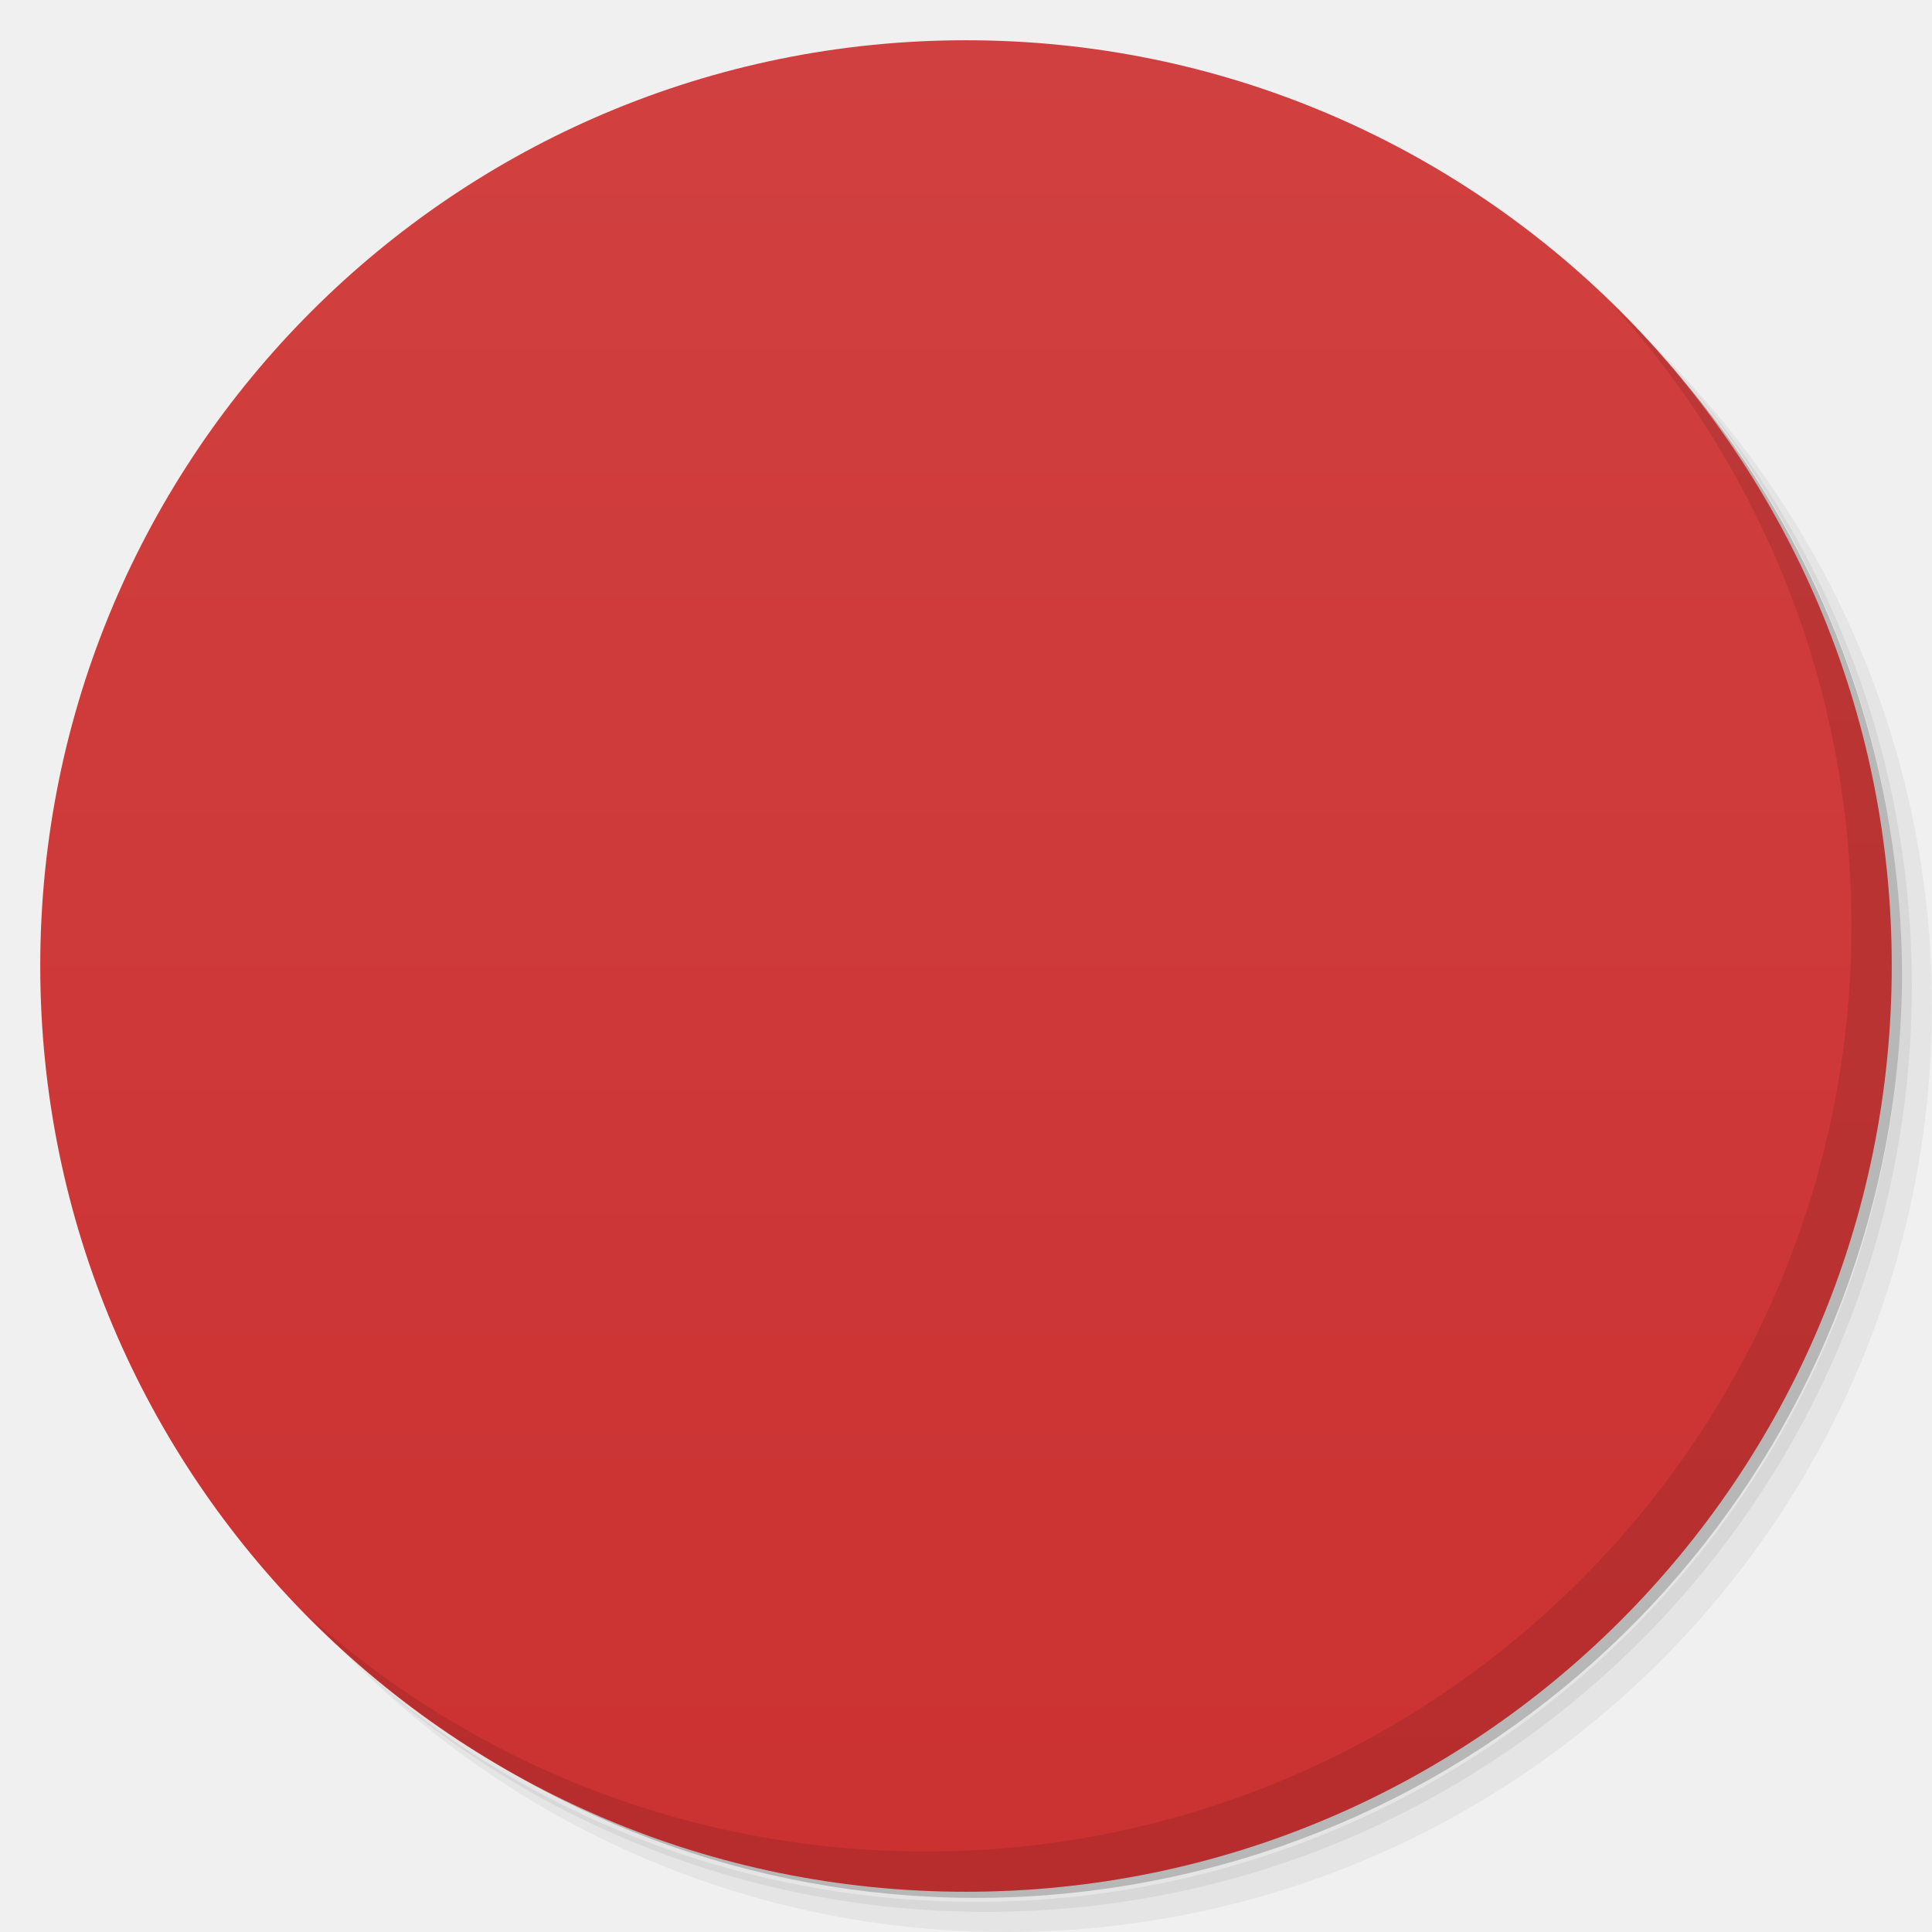
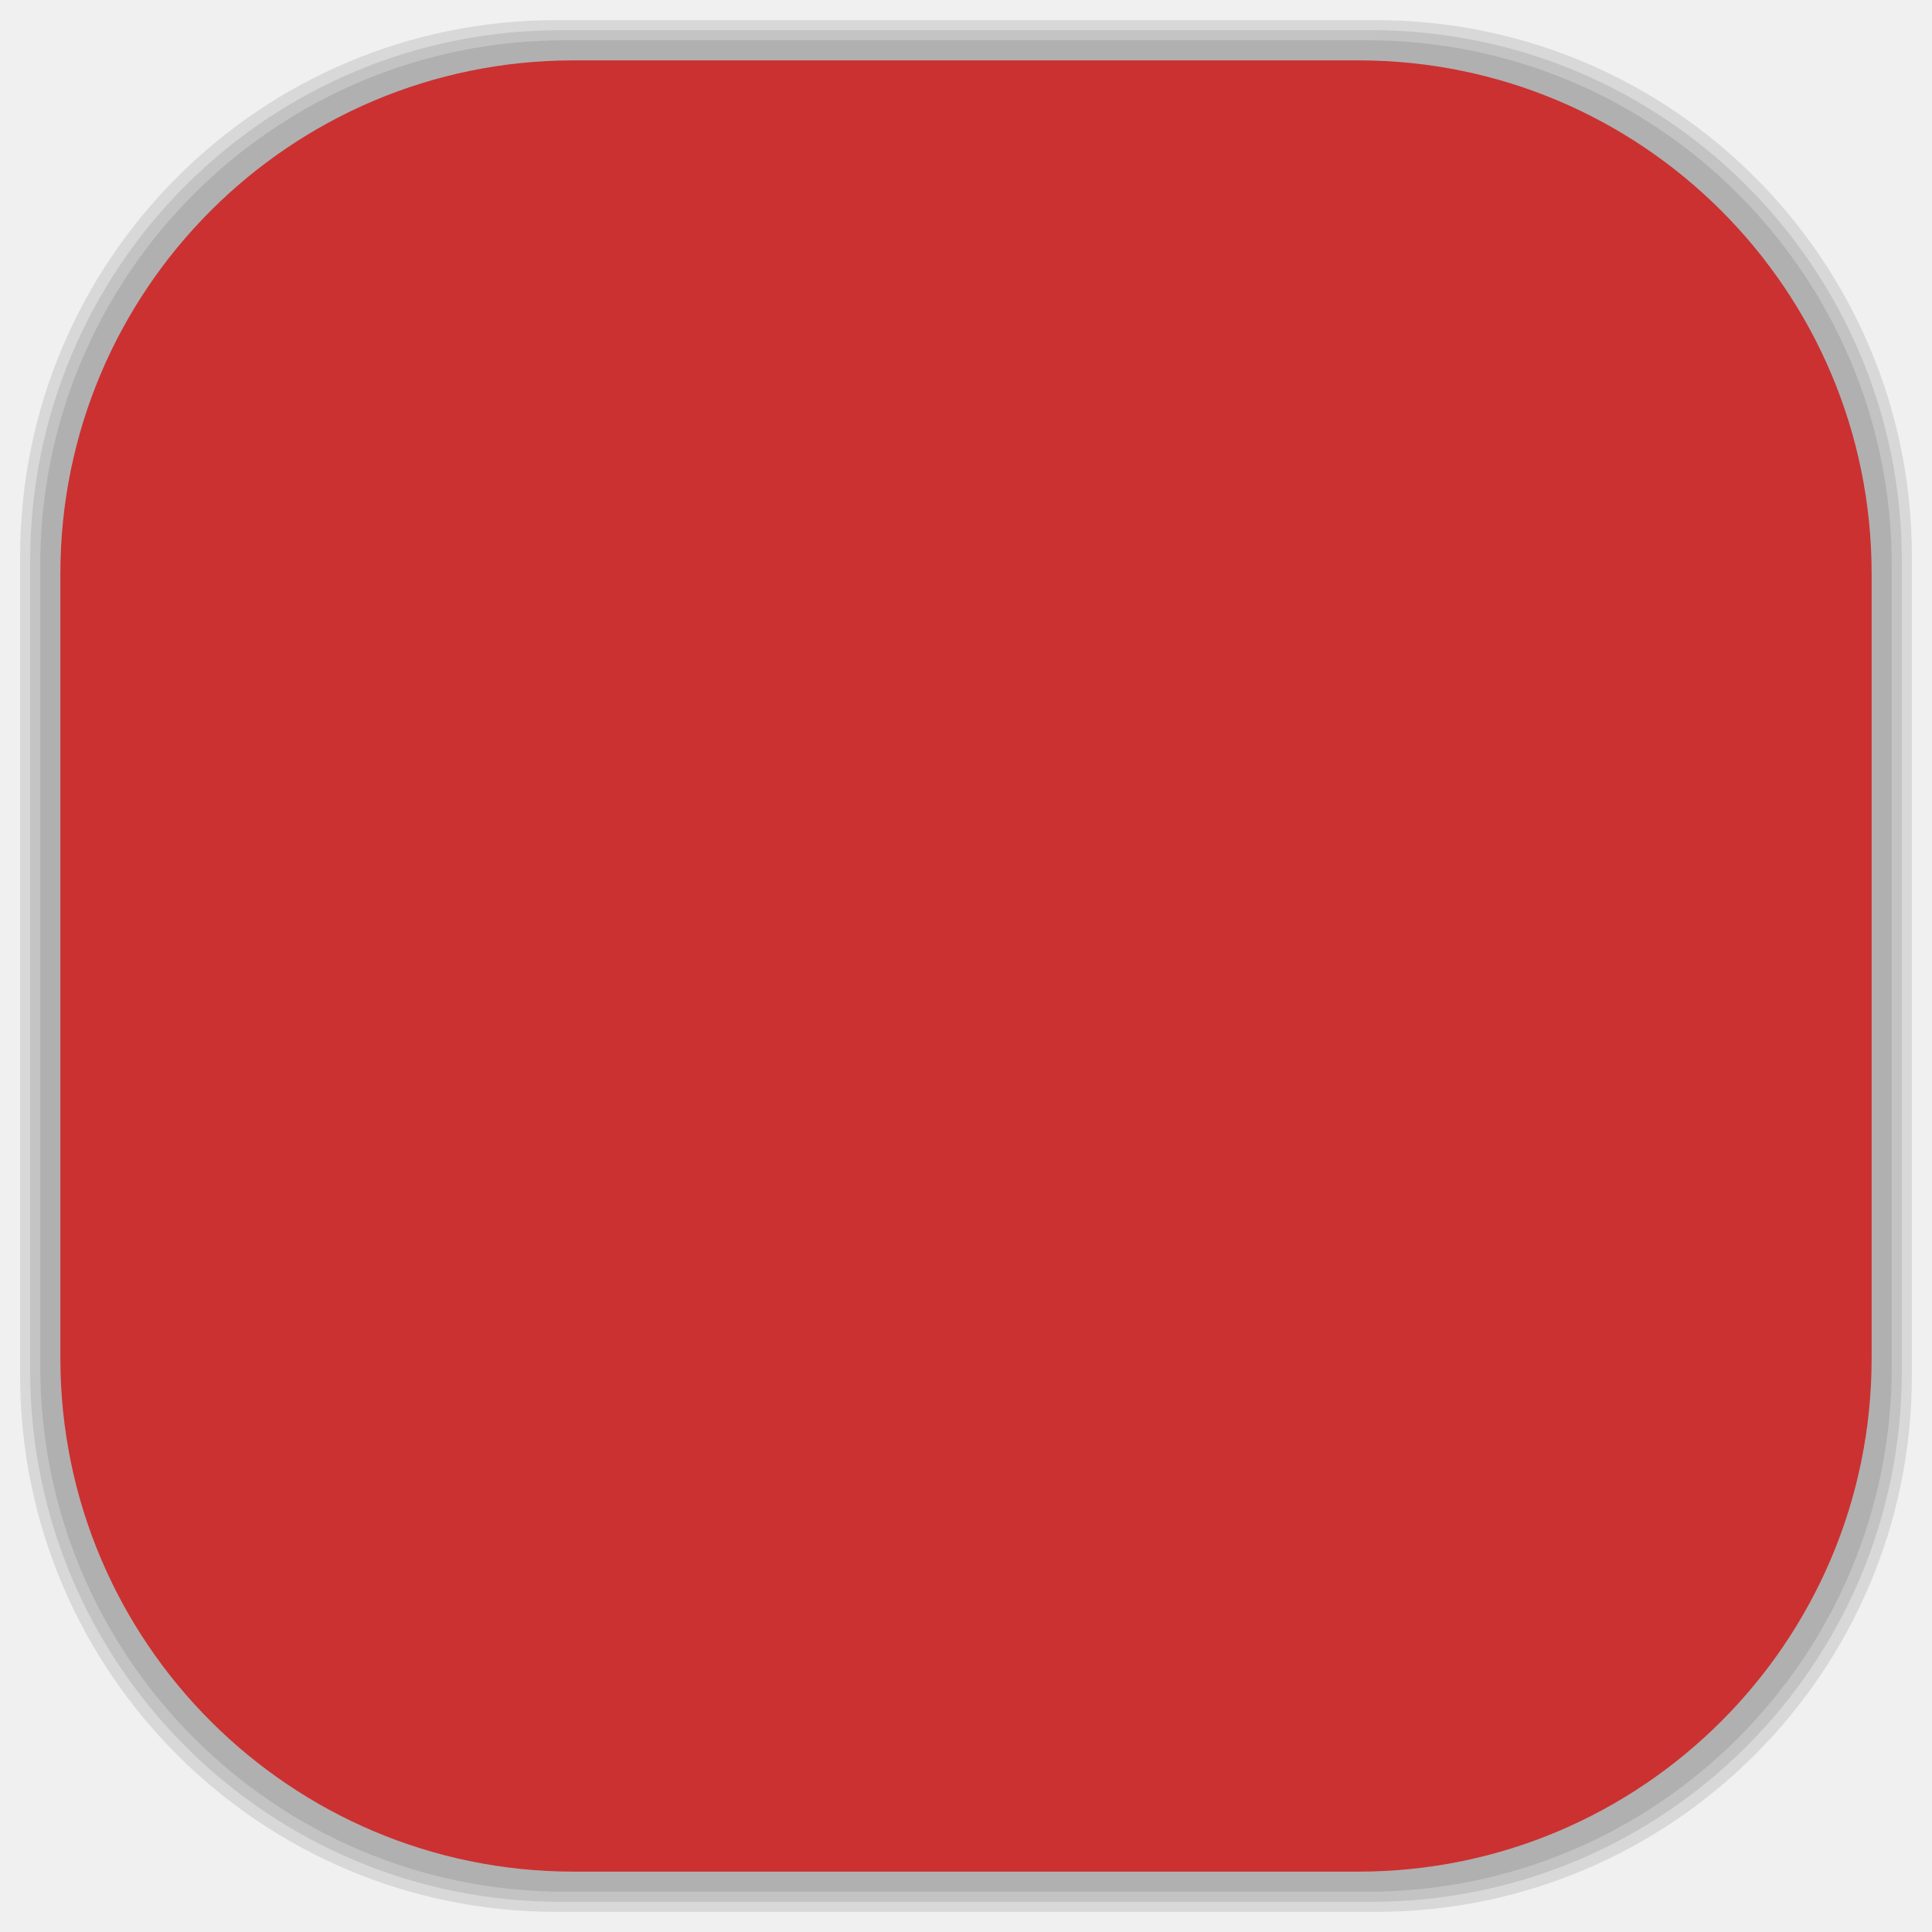
- <svg viewBox="0 0 48 48">
-   <defs>
+ <svg xmlns="http://www.w3.org/2000/svg" viewBox="0 0 48 48" id="svg2" version="1.1" width="100%" height="100%">
+   <defs id="defs4">
    <linearGradient id="linearGradient3764" x1="1" x2="47" gradientUnits="userSpaceOnUse" gradientTransform="matrix(0,-1,1,0,-1.5e-6,48)">
-       <stop stop-color="#cb3131" stop-opacity="1" />
-       <stop offset="1" stop-color="#d14040" stop-opacity="1" />
+       <stop stop-color="#cb3131" stop-opacity="1" id="stop7" />
+       <stop offset="1" stop-color="#d14040" stop-opacity="1" id="stop9" />
    </linearGradient>
    <clipPath id="clipPath-533888948">
-       <g transform="translate(0,-1004.362)">
-         <path d="m -24 13 c 0 1.105 -0.672 2 -1.5 2 -0.828 0 -1.5 -0.895 -1.5 -2 0 -1.105 0.672 -2 1.5 -2 0.828 0 1.5 0.895 1.5 2 z" transform="matrix(15.33333,0,0,11.5,415,878.8622)" fill="#1890d0" />
+       <g transform="translate(0,-1004.362)" id="g12">
+         <path d="m -24 13 c 0 1.105 -0.672 2 -1.5 2 -0.828 0 -1.5 -0.895 -1.5 -2 0 -1.105 0.672 -2 1.5 -2 0.828 0 1.5 0.895 1.5 2 z" transform="matrix(15.33333,0,0,11.5,415,878.8622)" fill="#1890d0" id="path14" />
      </g>
    </clipPath>
    <clipPath id="clipPath-543229327">
-       <g transform="translate(0,-1004.362)">
-         <path d="m -24 13 c 0 1.105 -0.672 2 -1.5 2 -0.828 0 -1.5 -0.895 -1.5 -2 0 -1.105 0.672 -2 1.5 -2 0.828 0 1.5 0.895 1.5 2 z" transform="matrix(15.33333,0,0,11.5,415,878.8622)" fill="#1890d0" />
+       <g transform="translate(0,-1004.362)" id="g17">
+         <path d="m -24 13 c 0 1.105 -0.672 2 -1.5 2 -0.828 0 -1.5 -0.895 -1.5 -2 0 -1.105 0.672 -2 1.5 -2 0.828 0 1.5 0.895 1.5 2 z" transform="matrix(15.33333,0,0,11.5,415,878.8622)" fill="#1890d0" id="path19" />
      </g>
    </clipPath>
+     <linearGradient id="linearGradient3764-3" x1="1" x2="47" gradientUnits="userSpaceOnUse" gradientTransform="matrix(0,-1,1,0,-1.5e-6,48)">
+       <stop stop-color="#b5945b" stop-opacity="1" id="stop7-3" />
+       <stop offset="1" stop-color="#bb9e69" stop-opacity="1" id="stop9-8" />
+     </linearGradient>
+     <clipPath id="clipPath-899834956">
+       <g transform="translate(0,-1004.362)" id="g12-6">
+         <path d="m -24 13 c 0 1.105 -0.672 2 -1.5 2 -0.828 0 -1.5 -0.895 -1.5 -2 0 -1.105 0.672 -2 1.5 -2 0.828 0 1.5 0.895 1.5 2 z" transform="matrix(15.33333,0,0,11.5,415,878.8622)" fill="#1890d0" id="path14-3" />
+       </g>
+     </clipPath>
+     <clipPath id="clipPath-909443126">
+       <g transform="translate(0,-1004.362)" id="g17-4">
+         <path d="m -24 13 c 0 1.105 -0.672 2 -1.5 2 -0.828 0 -1.5 -0.895 -1.5 -2 0 -1.105 0.672 -2 1.5 -2 0.828 0 1.5 0.895 1.5 2 z" transform="matrix(15.33333,0,0,11.5,415,878.8622)" fill="#1890d0" id="path19-32" />
+       </g>
+     </clipPath>
+     <clipPath id="clipPath-909443126-7">
+       <g transform="translate(0,-1004.362)" id="g17-2">
+         <path style="fill:#1890d0" d="m -24,13 c 0,1.105 -0.672,2 -1.5,2 -0.828,0 -1.5,-0.895 -1.5,-2 0,-1.105 0.672,-2 1.5,-2 0.828,0 1.5,0.895 1.5,2 z" transform="matrix(15.33333,0,0,11.5,415,878.8622)" id="path19-3" />
+       </g>
+     </clipPath>
+     <linearGradient id="linearGradient3759">
+       <stop id="stop3761" offset="0" style="stop-color:#a75e15;stop-opacity:1;" />
+       <stop id="stop3763" offset="1" style="stop-color:#ffffff;stop-opacity:0;" />
+     </linearGradient>
+     <linearGradient id="linearGradient3777">
+       <stop id="stop3779" offset="0" style="stop-color:#e0dd00;stop-opacity:1;" />
+       <stop id="stop3781" offset="1" style="stop-color:#000000;stop-opacity:0;" />
+     </linearGradient>
  </defs>
-   <g>
-     <path d="m 36.31 5 c 5.859 4.062 9.688 10.831 9.688 18.5 c 0 12.426 -10.07 22.5 -22.5 22.5 c -7.669 0 -14.438 -3.828 -18.5 -9.688 c 1.037 1.822 2.306 3.499 3.781 4.969 c 4.085 3.712 9.514 5.969 15.469 5.969 c 12.703 0 23 -10.298 23 -23 c 0 -5.954 -2.256 -11.384 -5.969 -15.469 c -1.469 -1.475 -3.147 -2.744 -4.969 -3.781 z m 4.969 3.781 c 3.854 4.113 6.219 9.637 6.219 15.719 c 0 12.703 -10.297 23 -23 23 c -6.081 0 -11.606 -2.364 -15.719 -6.219 c 4.16 4.144 9.883 6.719 16.219 6.719 c 12.703 0 23 -10.298 23 -23 c 0 -6.335 -2.575 -12.06 -6.719 -16.219 z" opacity="0.05" />
-     <path d="m 41.28 8.781 c 3.712 4.085 5.969 9.514 5.969 15.469 c 0 12.703 -10.297 23 -23 23 c -5.954 0 -11.384 -2.256 -15.469 -5.969 c 4.113 3.854 9.637 6.219 15.719 6.219 c 12.703 0 23 -10.298 23 -23 c 0 -6.081 -2.364 -11.606 -6.219 -15.719 z" opacity="0.1" />
-     <path d="m 31.25 2.375 c 8.615 3.154 14.75 11.417 14.75 21.13 c 0 12.426 -10.07 22.5 -22.5 22.5 c -9.708 0 -17.971 -6.135 -21.12 -14.75 a 23 23 0 0 0 44.875 -7 a 23 23 0 0 0 -16 -21.875 z" opacity="0.2" />
+   <g id="g33" />
+   <g id="g3101">
+     <g id="layer2">
+       <rect ry="13.037" rx="13.037" y="1" x="1" height="46" width="46" id="rect3007" style="opacity:0.1;fill:#000000;fill-opacity:1;fill-rule:nonzero;stroke:none" />
+       <rect style="opacity:0.1;fill:#000000;fill-opacity:1;fill-rule:nonzero;stroke:none" id="rect3011" width="47" height="47" x="0.5" y="0.5" rx="13.32" ry="13.32" />
+       <rect style="opacity:0.1;fill:#000000;fill-opacity:1;fill-rule:nonzero;stroke:none" id="rect3013" width="46.5" height="46.5" x="0.75" y="0.75" rx="13.178" ry="13.178" />
+     </g>
+     <g style="display:inline" id="layer1">
+       <rect transform="matrix(0,-1,1,0,0,0)" ry="12.753" rx="12.753" y="1.5" x="-46.5" height="45" width="45" id="rect2988" style="fill:#cb3131;fill-opacity:1;fill-rule:nonzero;stroke:none" />
+     </g>
  </g>
-   <g>
-     <path d="m 24 1 c 12.703 0 23 10.297 23 23 c 0 12.703 -10.297 23 -23 23 -12.703 0 -23 -10.297 -23 -23 0 -12.703 10.297 -23 23 -23 z" fill="url(#linearGradient3764)" fill-opacity="1" />
-   </g>
-   <g />
-   <g>
-     <g clip-path="url(#clipPath-533888948)">
-       <g transform="translate(1,1)">
-         <g opacity="0.1">
-           <g>
-             <path d="m 17 16 l 14 0 c 2 0 2 -0.199 2 2 l 0 14 c 0 2 0 2 -2 2 l -14 0 c -2 0 -2 0 -2 -2 l 0 -14 c 0 -2 0 -2 2 -2 m 0 0" fill="#000" stroke="none" fill-rule="evenodd" fill-opacity="1" />
-             <path d="m 30 16 l -12 0 l 0 14 l 12 0 m 0 -14" fill="#000" stroke="none" fill-rule="nonzero" fill-opacity="1" />
-             <path d="m 20 14 l 0 4 l 8 0 l 0 -4 m -8 0" fill="#000" stroke="none" fill-rule="nonzero" fill-opacity="1" />
-             <path d="m 20 20 l 0 2 l 8 0 l 0 -2 m -8 0" fill="#000" stroke="none" fill-rule="nonzero" fill-opacity="1" />
-             <path d="m 20 24 l 0 2 l 8 0 l 0 -2 m -8 0" fill="#000" stroke="none" fill-rule="nonzero" fill-opacity="1" />
-           </g>
-         </g>
+   <g id="g3877" transform="matrix(1.180791,0,0,1.180791,-4.338984,-4.338984)">
+     <g id="g3879" clip-path="url(#clipPath-543229327)">
+       <g id="g3881">
+         <path id="path3883" d="m 17,16 14,0 c 2,0 2,-0.199 2,2 l 0,14 c 0,2 0,2 -2,2 l -14,0 c -2,0 -2,0 -2,-2 l 0,-14 c 0,-2 0,-2 2,-2 m 0,0" style="fill:#e6b07f;fill-opacity:1;fill-rule:evenodd;stroke:none" />
+         <path id="path3885" d="m 30,16 -12,0 0,14 12,0 m 0,-14" style="fill:#ffffff;fill-opacity:1;fill-rule:nonzero;stroke:none" />
+         <path id="path3887" d="m 20,14 0,4 8,0 0,-4 m -8,0" style="fill:#aaaaaa;fill-opacity:1;fill-rule:nonzero;stroke:none" />
+         <path id="path3889" d="m 20,20 0,2 8,0 0,-2 m -8,0" style="fill:#868686;fill-opacity:1;fill-rule:nonzero;stroke:none" />
+         <path id="path3891" d="m 20,24 0,2 8,0 0,-2 m -8,0" style="fill:#868686;fill-opacity:1;fill-rule:nonzero;stroke:none" />
      </g>
    </g>
  </g>
-   <g>
-     <g clip-path="url(#clipPath-543229327)">
-       <g>
-         <path d="m 17 16 l 14 0 c 2 0 2 -0.199 2 2 l 0 14 c 0 2 0 2 -2 2 l -14 0 c -2 0 -2 0 -2 -2 l 0 -14 c 0 -2 0 -2 2 -2 m 0 0" fill="#e6b07f" stroke="none" fill-rule="evenodd" fill-opacity="1" />
-         <path d="m 30 16 l -12 0 l 0 14 l 12 0 m 0 -14" fill="#fff" stroke="none" fill-rule="nonzero" fill-opacity="1" />
-         <path d="m 20 14 l 0 4 l 8 0 l 0 -4 m -8 0" fill="#aaa" stroke="none" fill-rule="nonzero" fill-opacity="1" />
-         <path d="m 20 20 l 0 2 l 8 0 l 0 -2 m -8 0" fill="#868686" stroke="none" fill-rule="nonzero" fill-opacity="1" />
-         <path d="m 20 24 l 0 2 l 8 0 l 0 -2 m -8 0" fill="#868686" stroke="none" fill-rule="nonzero" fill-opacity="1" />
-       </g>
-     </g>
-   </g>
-   <g>
-     <path d="m 40.03 7.531 c 3.712 4.084 5.969 9.514 5.969 15.469 0 12.703 -10.297 23 -23 23 c -5.954 0 -11.384 -2.256 -15.469 -5.969 4.178 4.291 10.01 6.969 16.469 6.969 c 12.703 0 23 -10.298 23 -23 0 -6.462 -2.677 -12.291 -6.969 -16.469 z" opacity="0.1" />
-   </g>
</svg>
